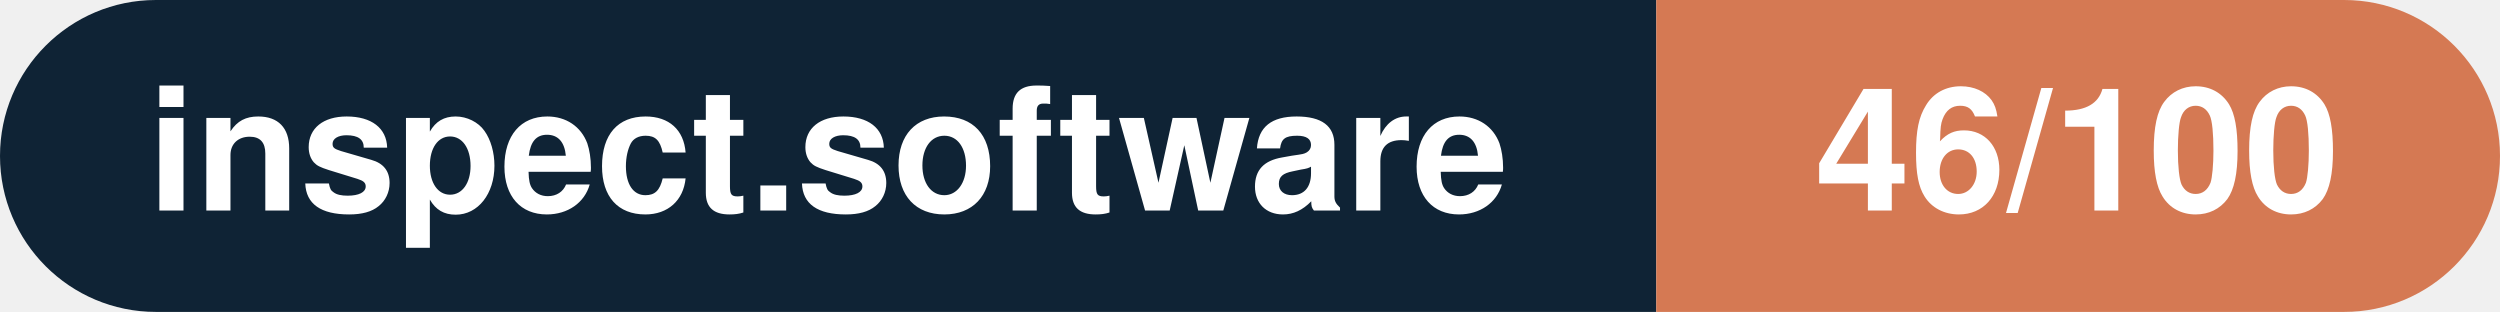
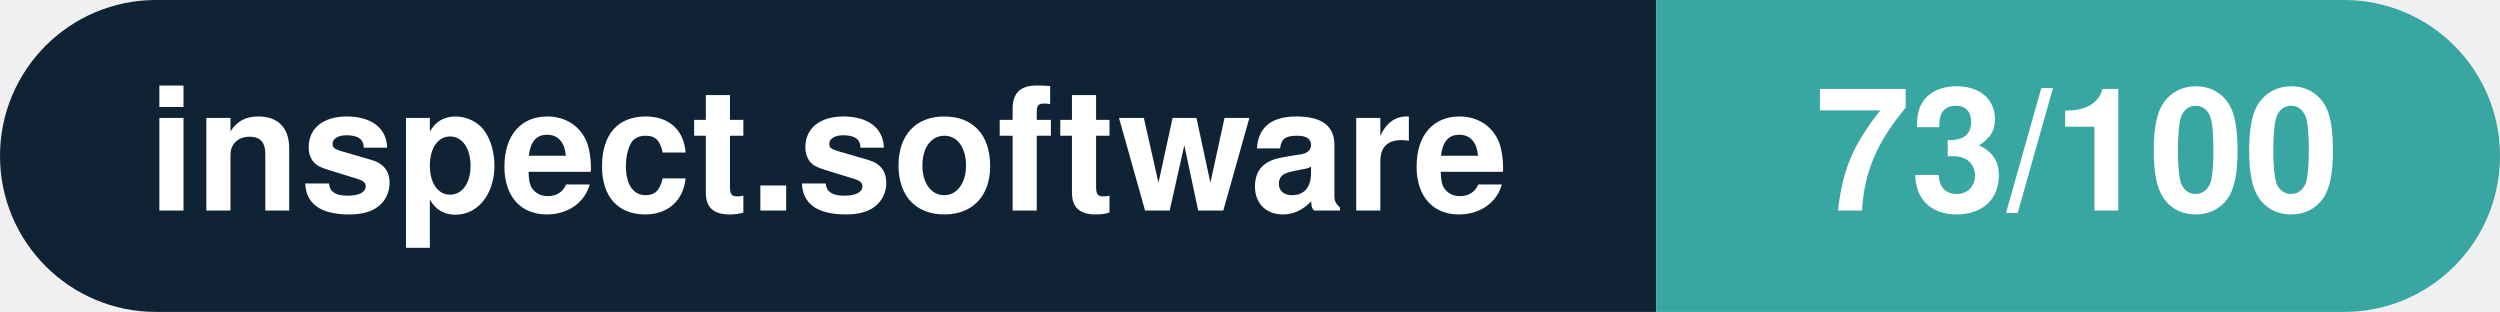
- <svg xmlns="http://www.w3.org/2000/svg" width="160.3" height="20" viewBox="0 0 160.3 20" role="img" aria-label="inspect.software: 46/100">
+ <svg xmlns="http://www.w3.org/2000/svg" width="160.3" height="20" viewBox="0 0 160.3 20" role="img" aria-label="inspect.software: 73/100">
  <clipPath id="rnd">
    <rect width="160.3" height="20" rx="10.0" fill="#fff" />
  </clipPath>
  <g clip-path="url(#rnd)">
    <rect width="106.2" height="20" fill="#0f2335" />
-     <rect x="106.2" width="54.1" height="20" fill="#d57953" />
+     <rect x="106.2" width="54.1" height="20" fill="#38a6a1" />
  </g>
  <g fill="#fff" text-anchor="middle" font-family="Helvetica Neue,Helvetica,Arial,sans-serif" font-size="11">
    <text x="53.1" y="13.5" font-weight="600">inspect.software</text>
-     <text x="133.2" y="13.5" font-weight="700">46/100</text>
+     <text x="133.2" y="13.5" font-weight="700">73/100</text>
  </g>
</svg>
